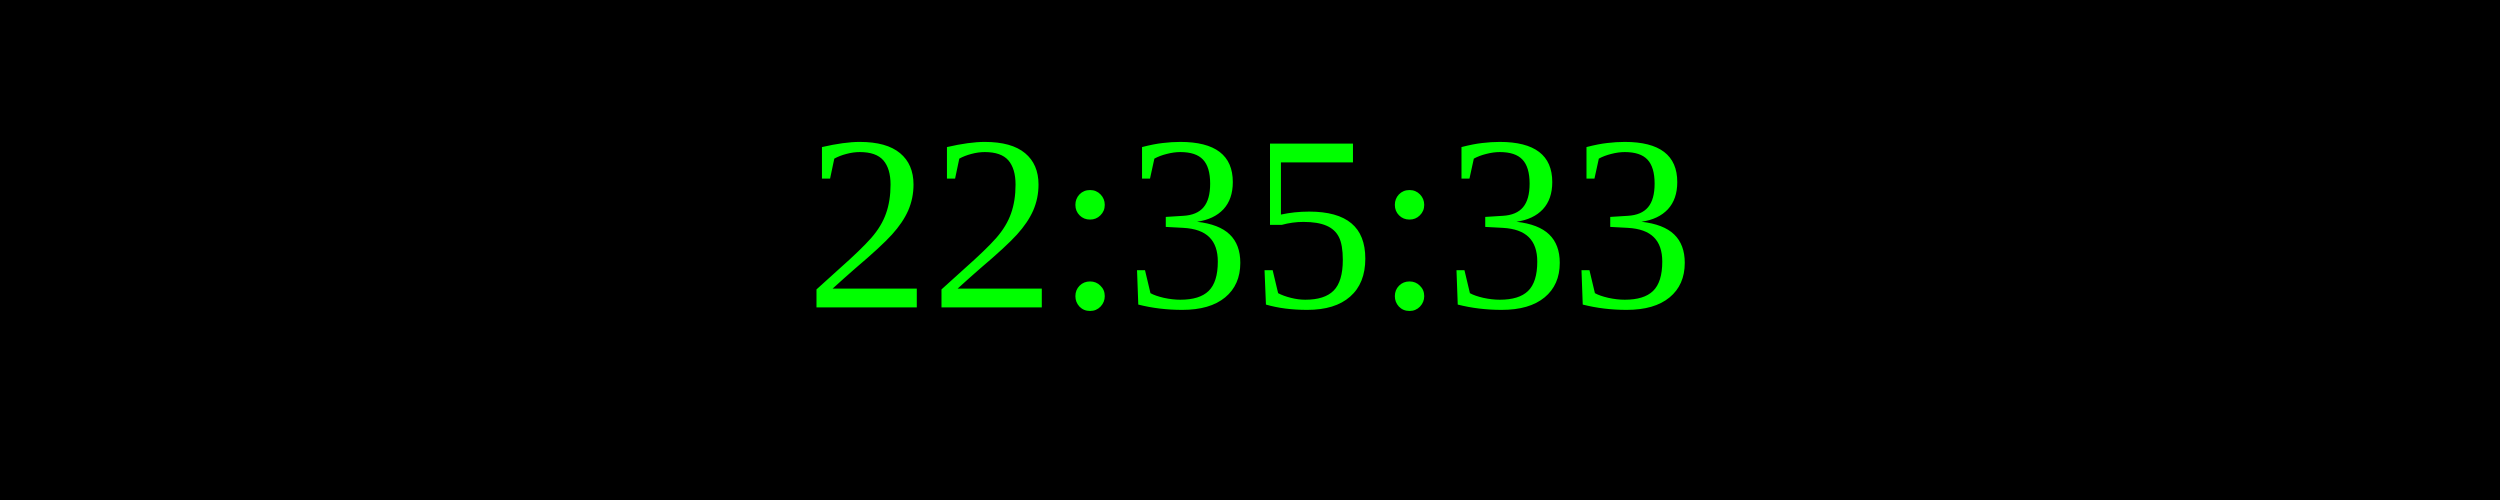
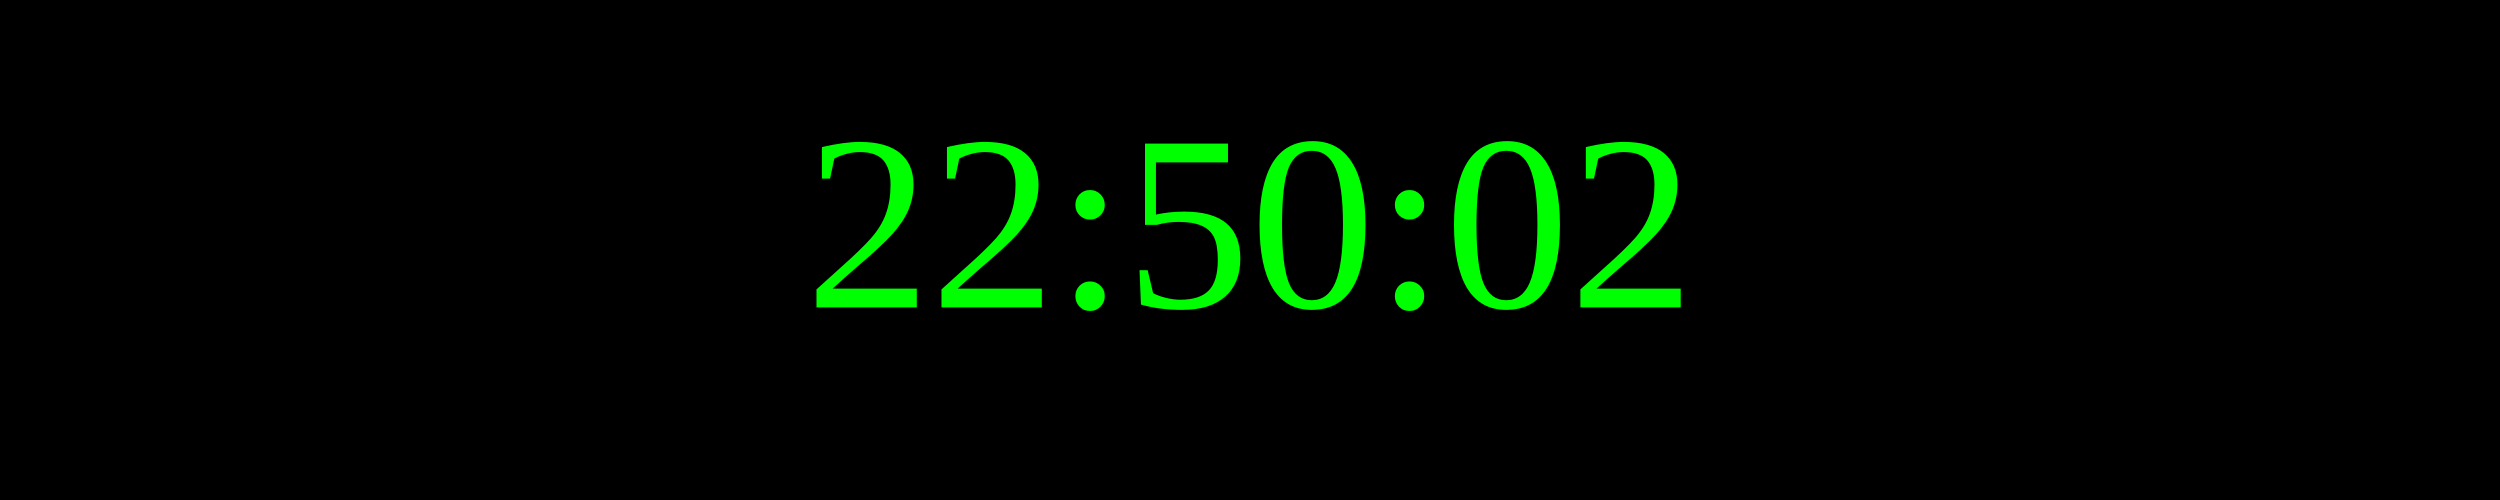
<svg xmlns="http://www.w3.org/2000/svg" width="250" height="50">
  <rect width="100%" height="100%" fill="black" />
  <text x="50%" y="50%" font-size="25" fill="lime" text-anchor="middle" dominant-baseline="middle">
- 22:35:33
+ 22:50:02
</text>
</svg>
